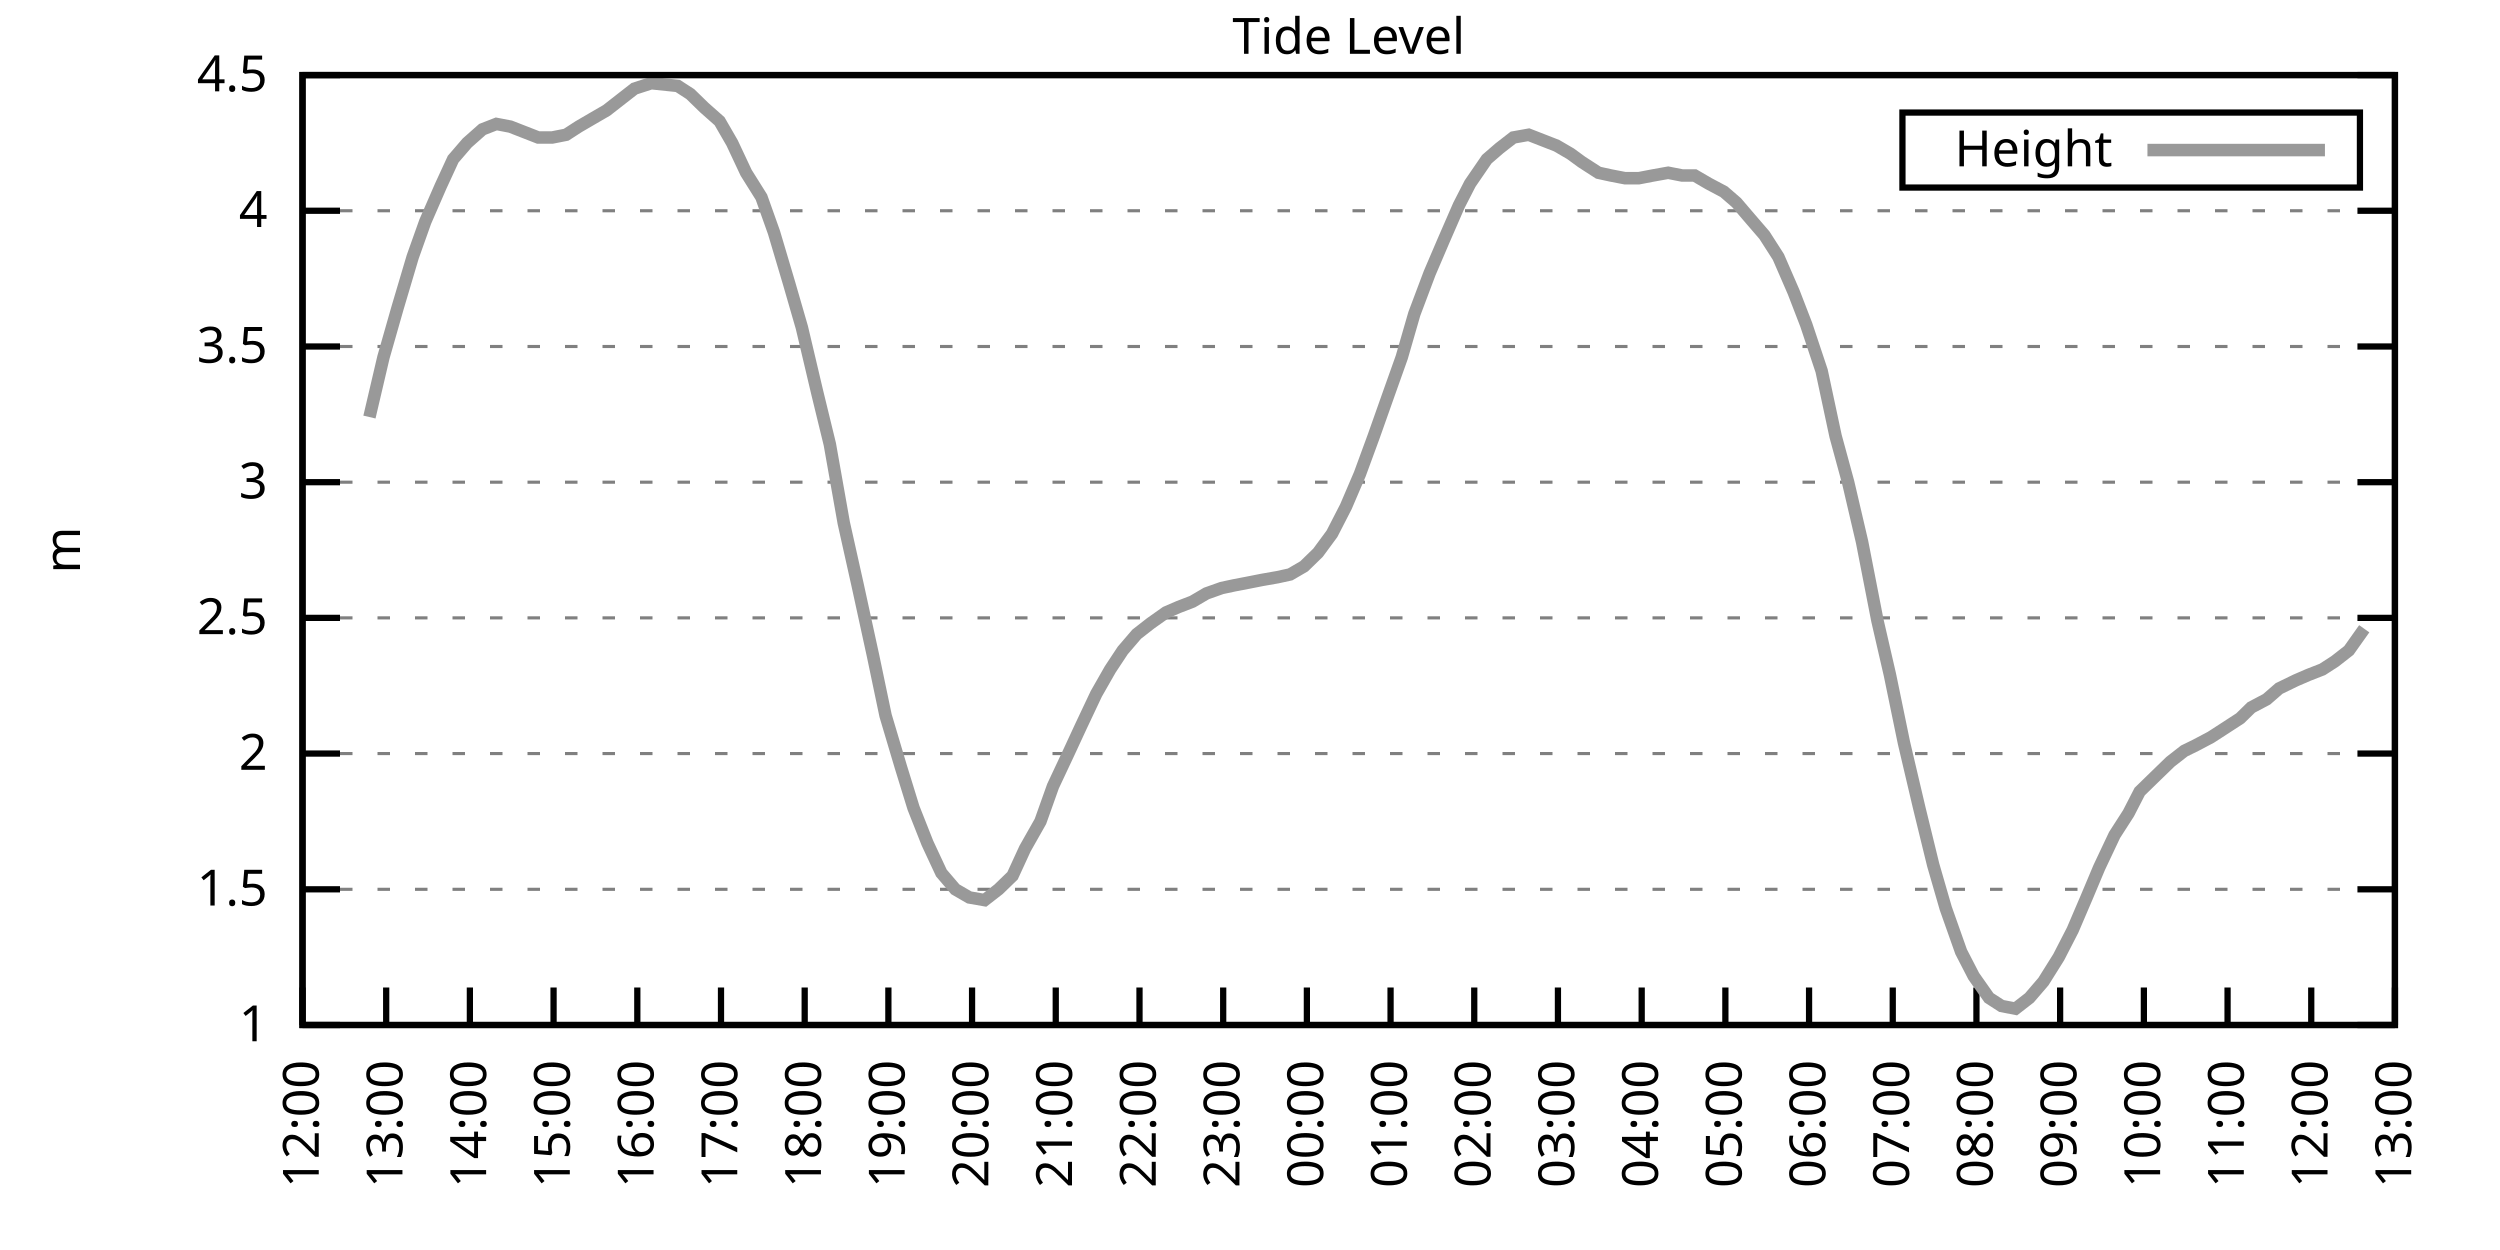
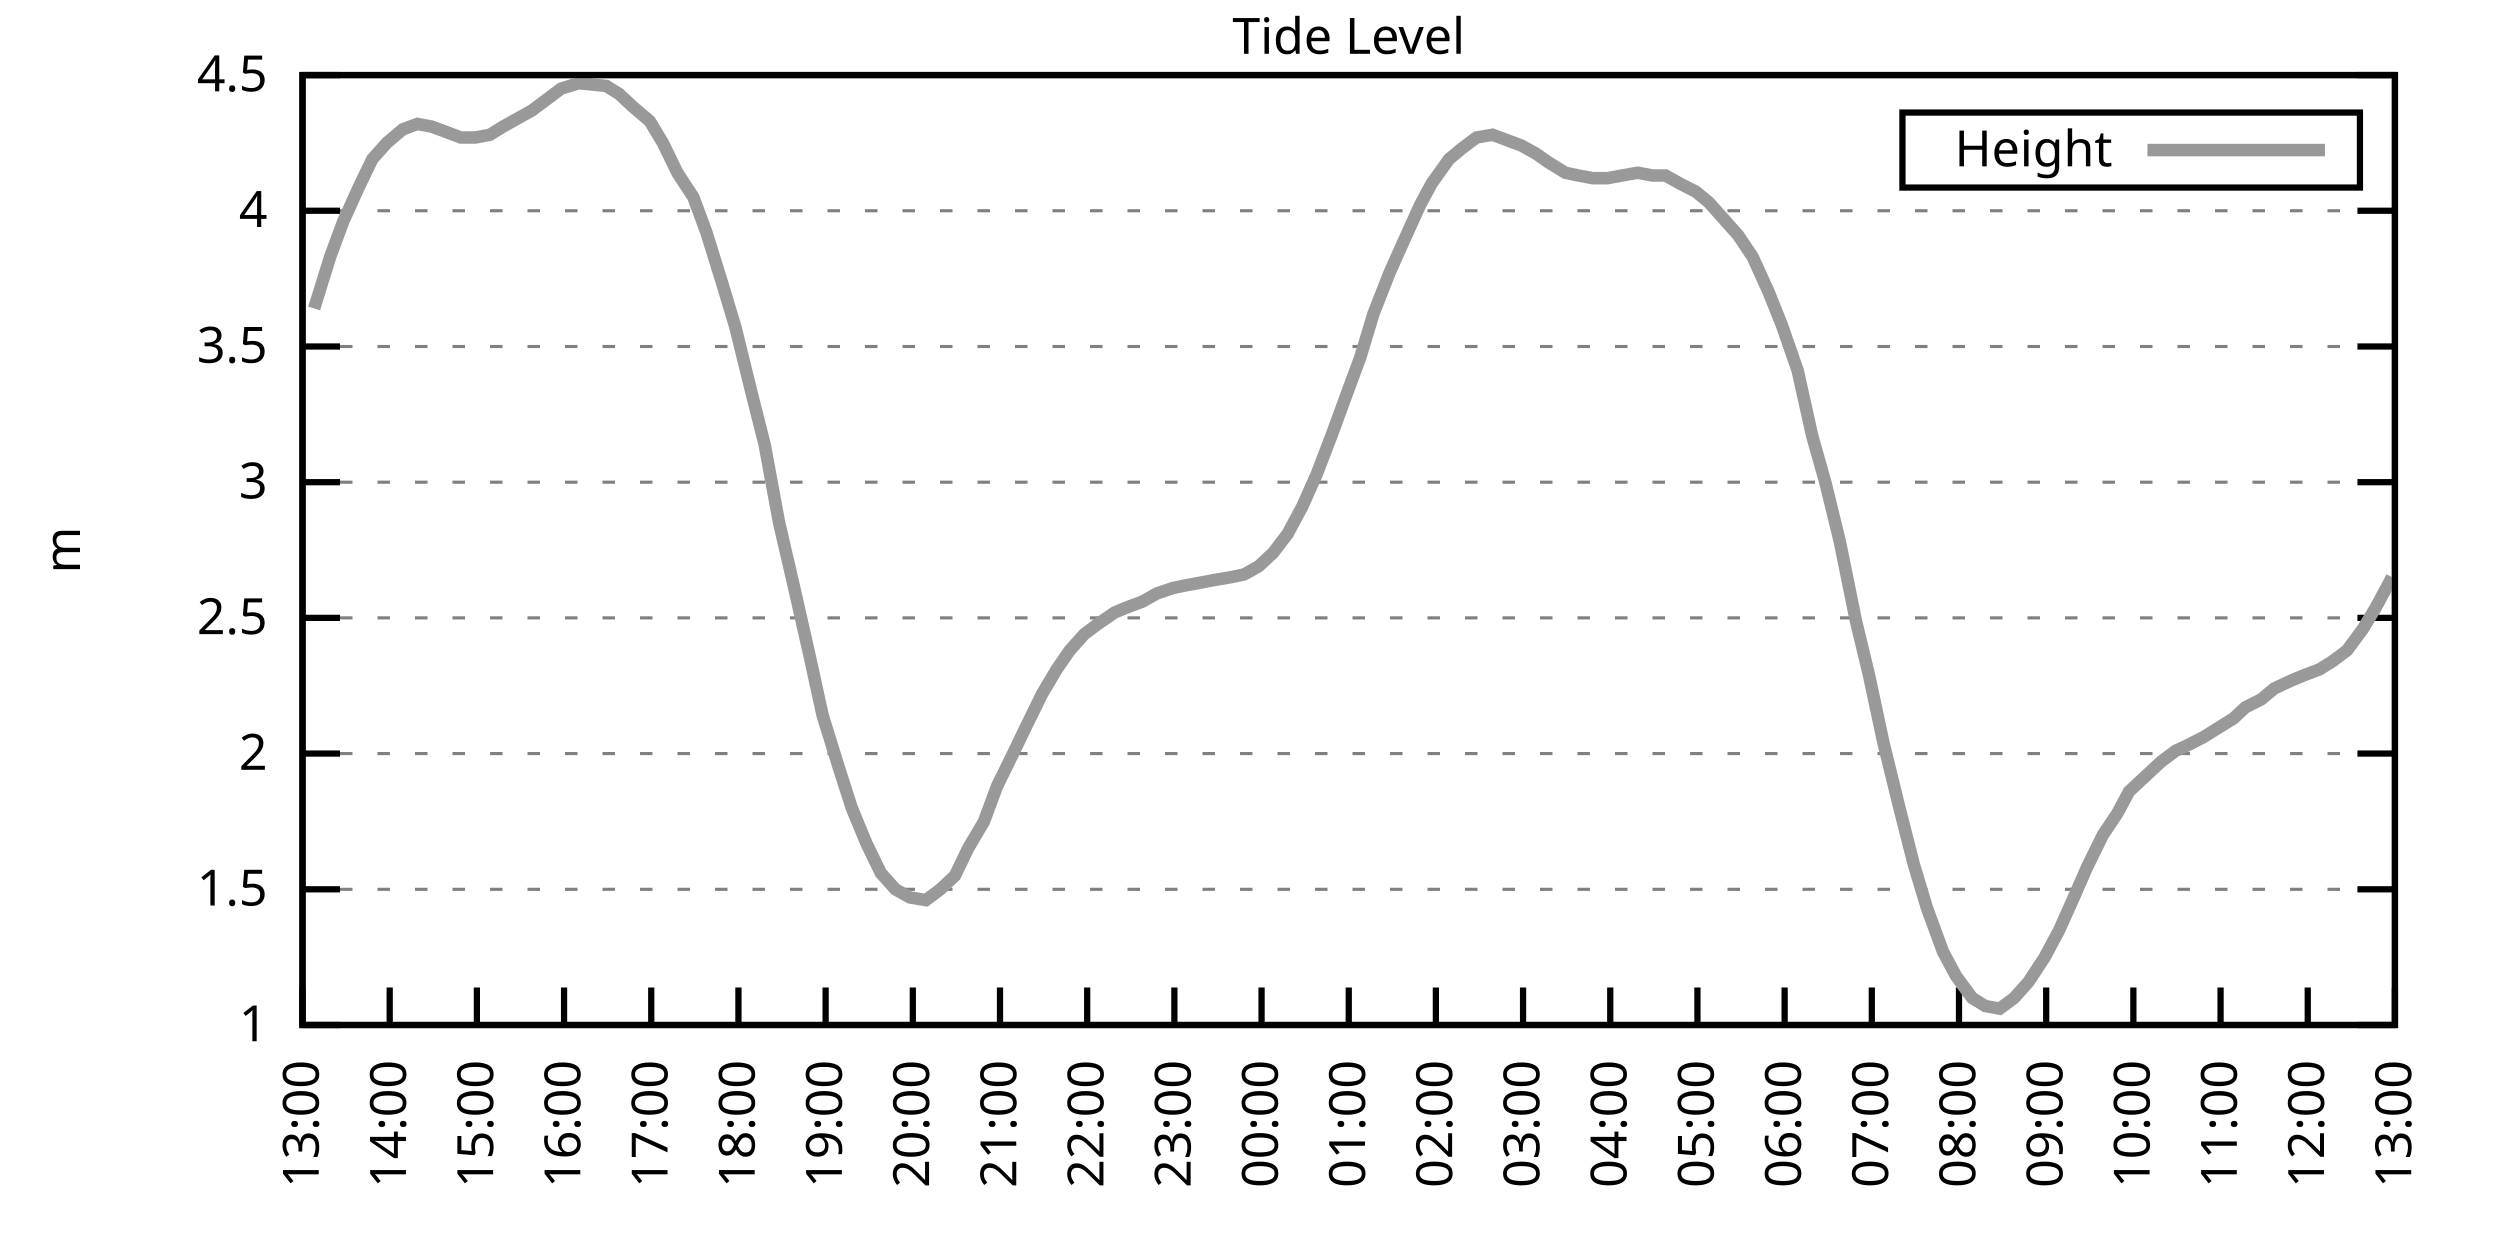
<svg xmlns="http://www.w3.org/2000/svg" xmlns:xlink="http://www.w3.org/1999/xlink" width="400" height="200" viewBox="0 0 400 200">
  <g id="gnuplot_canvas">
    <rect x="0" y="0" width="400" height="200" fill="none" />
    <defs>
      <circle id="gpDot" r="0.5" stroke-width="0.5" stroke="currentColor" />
      <path id="gpPt0" stroke-width="0.333" stroke="currentColor" d="M-1,0 h2 M0,-1 v2" />
      <path id="gpPt1" stroke-width="0.333" stroke="currentColor" d="M-1,-1 L1,1 M1,-1 L-1,1" />
      <path id="gpPt2" stroke-width="0.333" stroke="currentColor" d="M-1,0 L1,0 M0,-1 L0,1 M-1,-1 L1,1 M-1,1 L1,-1" />
      <rect id="gpPt3" stroke-width="0.333" stroke="currentColor" x="-1" y="-1" width="2" height="2" />
      <rect id="gpPt4" stroke-width="0.333" stroke="currentColor" fill="currentColor" x="-1" y="-1" width="2" height="2" />
      <circle id="gpPt5" stroke-width="0.333" stroke="currentColor" cx="0" cy="0" r="1" />
      <use xlink:href="#gpPt5" id="gpPt6" fill="currentColor" stroke="none" />
      <path id="gpPt7" stroke-width="0.333" stroke="currentColor" d="M0,-1.33 L-1.33,0.67 L1.33,0.67 z" />
      <use xlink:href="#gpPt7" id="gpPt8" fill="currentColor" stroke="none" />
      <use xlink:href="#gpPt7" id="gpPt9" stroke="currentColor" transform="rotate(180)" />
      <use xlink:href="#gpPt9" id="gpPt10" fill="currentColor" stroke="none" />
      <use xlink:href="#gpPt3" id="gpPt11" stroke="currentColor" transform="rotate(45)" />
      <use xlink:href="#gpPt11" id="gpPt12" fill="currentColor" stroke="none" />
      <path id="gpPt13" stroke-width="0.333" stroke="currentColor" d="M0,1.330 L1.265,0.411 L0.782,-1.067 L-0.782,-1.076 L-1.265,0.411 z" />
      <use xlink:href="#gpPt13" id="gpPt14" fill="currentColor" stroke="none" />
      <filter id="textbox" filterUnits="objectBoundingBox" x="0" y="0" height="1" width="1">
        <feFlood flood-color="white" flood-opacity="1" result="bgnd" />
        <feComposite in="SourceGraphic" in2="bgnd" operator="atop" />
      </filter>
      <filter id="greybox" filterUnits="objectBoundingBox" x="0" y="0" height="1" width="1">
        <feFlood flood-color="lightgrey" flood-opacity="1" result="grey" />
        <feComposite in="SourceGraphic" in2="grey" operator="atop" />
      </filter>
    </defs>
    <g fill="none" color="white" stroke="currentColor" stroke-width="1.00" stroke-linecap="butt" stroke-linejoin="miter">
</g>
    <g fill="none" color="black" stroke="currentColor" stroke-width="1.00" stroke-linecap="butt" stroke-linejoin="miter">
      <g stroke="none" shape-rendering="crispEdges">
        <polygon fill="rgb(255, 255, 255)" points="48.40,164.00 383.18,164.00 383.18,12.02 48.40,12.02 " />
      </g>
    </g>
    <g fill="none" color="black" stroke="currentColor" stroke-width="1.00" stroke-linecap="butt" stroke-linejoin="miter">
</g>
    <g fill="none" color="black" stroke="black" stroke-width="0.50" stroke-linecap="butt" stroke-linejoin="miter">
</g>
    <g fill="none" color="gray" stroke="currentColor" stroke-width="0.50" stroke-linecap="butt" stroke-linejoin="miter">
      <path stroke="gray" stroke-dasharray="2,4" class="gridline" d="M48.40,164.00 L383.19,164.00  " />
    </g>
    <g fill="none" color="gray" stroke="gray" stroke-width="1.00" stroke-linecap="butt" stroke-linejoin="miter">
</g>
    <g fill="none" color="black" stroke="currentColor" stroke-width="1.00" stroke-linecap="butt" stroke-linejoin="miter">
      <path stroke="black" d="M48.40,164.00 L54.40,164.00 M383.19,164.00 L377.19,164.00  " />
      <g transform="translate(42.80,166.60)" stroke="none" fill="black" font-family="Sans" font-size="8.00" text-anchor="end">
        <text>
          <tspan font-family="Sans"> 1</tspan>
        </text>
      </g>
    </g>
    <g fill="none" color="black" stroke="currentColor" stroke-width="1.00" stroke-linecap="butt" stroke-linejoin="miter">
</g>
    <g fill="none" color="black" stroke="black" stroke-width="0.50" stroke-linecap="butt" stroke-linejoin="miter">
</g>
    <g fill="none" color="gray" stroke="currentColor" stroke-width="0.50" stroke-linecap="butt" stroke-linejoin="miter">
      <path stroke="gray" stroke-dasharray="2,4" class="gridline" d="M48.40,142.29 L383.19,142.29  " />
    </g>
    <g fill="none" color="gray" stroke="gray" stroke-width="1.00" stroke-linecap="butt" stroke-linejoin="miter">
</g>
    <g fill="none" color="black" stroke="currentColor" stroke-width="1.00" stroke-linecap="butt" stroke-linejoin="miter">
      <path stroke="black" d="M48.40,142.29 L54.40,142.29 M383.19,142.29 L377.19,142.29  " />
      <g transform="translate(42.80,144.89)" stroke="none" fill="black" font-family="Sans" font-size="8.00" text-anchor="end">
        <text>
          <tspan font-family="Sans"> 1.5</tspan>
        </text>
      </g>
    </g>
    <g fill="none" color="black" stroke="currentColor" stroke-width="1.00" stroke-linecap="butt" stroke-linejoin="miter">
</g>
    <g fill="none" color="black" stroke="black" stroke-width="0.50" stroke-linecap="butt" stroke-linejoin="miter">
</g>
    <g fill="none" color="gray" stroke="currentColor" stroke-width="0.50" stroke-linecap="butt" stroke-linejoin="miter">
      <path stroke="gray" stroke-dasharray="2,4" class="gridline" d="M48.40,120.57 L383.19,120.57  " />
    </g>
    <g fill="none" color="gray" stroke="gray" stroke-width="1.00" stroke-linecap="butt" stroke-linejoin="miter">
</g>
    <g fill="none" color="black" stroke="currentColor" stroke-width="1.00" stroke-linecap="butt" stroke-linejoin="miter">
      <path stroke="black" d="M48.40,120.57 L54.40,120.57 M383.19,120.57 L377.19,120.57  " />
      <g transform="translate(42.80,123.17)" stroke="none" fill="black" font-family="Sans" font-size="8.00" text-anchor="end">
        <text>
          <tspan font-family="Sans"> 2</tspan>
        </text>
      </g>
    </g>
    <g fill="none" color="black" stroke="currentColor" stroke-width="1.00" stroke-linecap="butt" stroke-linejoin="miter">
</g>
    <g fill="none" color="black" stroke="black" stroke-width="0.50" stroke-linecap="butt" stroke-linejoin="miter">
</g>
    <g fill="none" color="gray" stroke="currentColor" stroke-width="0.50" stroke-linecap="butt" stroke-linejoin="miter">
      <path stroke="gray" stroke-dasharray="2,4" class="gridline" d="M48.40,98.86 L383.19,98.86  " />
    </g>
    <g fill="none" color="gray" stroke="gray" stroke-width="1.00" stroke-linecap="butt" stroke-linejoin="miter">
</g>
    <g fill="none" color="black" stroke="currentColor" stroke-width="1.00" stroke-linecap="butt" stroke-linejoin="miter">
      <path stroke="black" d="M48.40,98.86 L54.40,98.86 M383.19,98.86 L377.19,98.86  " />
      <g transform="translate(42.80,101.46)" stroke="none" fill="black" font-family="Sans" font-size="8.00" text-anchor="end">
        <text>
          <tspan font-family="Sans"> 2.5</tspan>
        </text>
      </g>
    </g>
    <g fill="none" color="black" stroke="currentColor" stroke-width="1.00" stroke-linecap="butt" stroke-linejoin="miter">
</g>
    <g fill="none" color="black" stroke="black" stroke-width="0.50" stroke-linecap="butt" stroke-linejoin="miter">
</g>
    <g fill="none" color="gray" stroke="currentColor" stroke-width="0.50" stroke-linecap="butt" stroke-linejoin="miter">
      <path stroke="gray" stroke-dasharray="2,4" class="gridline" d="M48.40,77.15 L383.19,77.15  " />
    </g>
    <g fill="none" color="gray" stroke="gray" stroke-width="1.00" stroke-linecap="butt" stroke-linejoin="miter">
</g>
    <g fill="none" color="black" stroke="currentColor" stroke-width="1.00" stroke-linecap="butt" stroke-linejoin="miter">
      <path stroke="black" d="M48.40,77.15 L54.40,77.15 M383.19,77.15 L377.19,77.15  " />
      <g transform="translate(42.80,79.75)" stroke="none" fill="black" font-family="Sans" font-size="8.00" text-anchor="end">
        <text>
          <tspan font-family="Sans"> 3</tspan>
        </text>
      </g>
    </g>
    <g fill="none" color="black" stroke="currentColor" stroke-width="1.00" stroke-linecap="butt" stroke-linejoin="miter">
</g>
    <g fill="none" color="black" stroke="black" stroke-width="0.50" stroke-linecap="butt" stroke-linejoin="miter">
</g>
    <g fill="none" color="gray" stroke="currentColor" stroke-width="0.50" stroke-linecap="butt" stroke-linejoin="miter">
      <path stroke="gray" stroke-dasharray="2,4" class="gridline" d="M48.40,55.44 L383.19,55.44  " />
    </g>
    <g fill="none" color="gray" stroke="gray" stroke-width="1.00" stroke-linecap="butt" stroke-linejoin="miter">
</g>
    <g fill="none" color="black" stroke="currentColor" stroke-width="1.00" stroke-linecap="butt" stroke-linejoin="miter">
      <path stroke="black" d="M48.40,55.44 L54.40,55.44 M383.19,55.44 L377.19,55.44  " />
      <g transform="translate(42.80,58.04)" stroke="none" fill="black" font-family="Sans" font-size="8.00" text-anchor="end">
        <text>
          <tspan font-family="Sans"> 3.5</tspan>
        </text>
      </g>
    </g>
    <g fill="none" color="black" stroke="currentColor" stroke-width="1.00" stroke-linecap="butt" stroke-linejoin="miter">
</g>
    <g fill="none" color="black" stroke="black" stroke-width="0.50" stroke-linecap="butt" stroke-linejoin="miter">
</g>
    <g fill="none" color="gray" stroke="currentColor" stroke-width="0.50" stroke-linecap="butt" stroke-linejoin="miter">
      <path stroke="gray" stroke-dasharray="2,4" class="gridline" d="M48.40,33.72 L383.19,33.72  " />
    </g>
    <g fill="none" color="gray" stroke="gray" stroke-width="1.00" stroke-linecap="butt" stroke-linejoin="miter">
</g>
    <g fill="none" color="black" stroke="currentColor" stroke-width="1.00" stroke-linecap="butt" stroke-linejoin="miter">
      <path stroke="black" d="M48.40,33.72 L54.40,33.72 M383.19,33.72 L377.19,33.72  " />
      <g transform="translate(42.80,36.32)" stroke="none" fill="black" font-family="Sans" font-size="8.00" text-anchor="end">
        <text>
          <tspan font-family="Sans"> 4</tspan>
        </text>
      </g>
    </g>
    <g fill="none" color="black" stroke="currentColor" stroke-width="1.00" stroke-linecap="butt" stroke-linejoin="miter">
</g>
    <g fill="none" color="black" stroke="black" stroke-width="0.50" stroke-linecap="butt" stroke-linejoin="miter">
</g>
    <g fill="none" color="gray" stroke="currentColor" stroke-width="0.50" stroke-linecap="butt" stroke-linejoin="miter">
      <path stroke="gray" stroke-dasharray="2,4" class="gridline" d="M48.40,12.01 L383.19,12.01  " />
    </g>
    <g fill="none" color="gray" stroke="gray" stroke-width="1.00" stroke-linecap="butt" stroke-linejoin="miter">
</g>
    <g fill="none" color="black" stroke="currentColor" stroke-width="1.00" stroke-linecap="butt" stroke-linejoin="miter">
      <path stroke="black" d="M48.40,12.01 L54.40,12.01 M383.19,12.01 L377.19,12.01  " />
      <g transform="translate(42.80,14.61)" stroke="none" fill="black" font-family="Sans" font-size="8.00" text-anchor="end">
        <text>
          <tspan font-family="Sans"> 4.5</tspan>
        </text>
      </g>
    </g>
    <g fill="none" color="black" stroke="currentColor" stroke-width="1.00" stroke-linecap="butt" stroke-linejoin="miter">
      <path stroke="black" d="M48.40,164.00 L48.40,158.00  " />
      <g transform="translate(51.00,169.60) rotate(270.00)" stroke="none" fill="black" font-family="Sans" font-size="8.00" text-anchor="end">
        <text>
-           <tspan font-family="Sans">12:00</tspan>
-         </text>
-       </g>
-     </g>
-     <g fill="none" color="black" stroke="currentColor" stroke-width="1.00" stroke-linecap="butt" stroke-linejoin="miter">
-       <path stroke="black" d="M61.79,164.00 L61.79,158.00  " />
-       <g transform="translate(64.39,169.60) rotate(270.00)" stroke="none" fill="black" font-family="Sans" font-size="8.00" text-anchor="end">
-         <text>
          <tspan font-family="Sans">13:00</tspan>
        </text>
      </g>
    </g>
    <g fill="none" color="black" stroke="currentColor" stroke-width="1.00" stroke-linecap="butt" stroke-linejoin="miter">
-       <path stroke="black" d="M75.18,164.00 L75.18,158.00  " />
-       <g transform="translate(77.78,169.60) rotate(270.00)" stroke="none" fill="black" font-family="Sans" font-size="8.00" text-anchor="end">
+       <path stroke="black" d="M62.35,164.00 L62.35,158.00  " />
+       <g transform="translate(64.95,169.60) rotate(270.00)" stroke="none" fill="black" font-family="Sans" font-size="8.00" text-anchor="end">
        <text>
          <tspan font-family="Sans">14:00</tspan>
        </text>
      </g>
    </g>
    <g fill="none" color="black" stroke="currentColor" stroke-width="1.00" stroke-linecap="butt" stroke-linejoin="miter">
-       <path stroke="black" d="M88.57,164.00 L88.57,158.00  " />
-       <g transform="translate(91.17,169.60) rotate(270.00)" stroke="none" fill="black" font-family="Sans" font-size="8.00" text-anchor="end">
+       <path stroke="black" d="M76.30,164.00 L76.30,158.00  " />
+       <g transform="translate(78.90,169.60) rotate(270.00)" stroke="none" fill="black" font-family="Sans" font-size="8.00" text-anchor="end">
        <text>
          <tspan font-family="Sans">15:00</tspan>
        </text>
      </g>
    </g>
    <g fill="none" color="black" stroke="currentColor" stroke-width="1.00" stroke-linecap="butt" stroke-linejoin="miter">
-       <path stroke="black" d="M101.97,164.00 L101.97,158.00  " />
-       <g transform="translate(104.57,169.60) rotate(270.00)" stroke="none" fill="black" font-family="Sans" font-size="8.00" text-anchor="end">
+       <path stroke="black" d="M90.25,164.00 L90.25,158.00  " />
+       <g transform="translate(92.85,169.60) rotate(270.00)" stroke="none" fill="black" font-family="Sans" font-size="8.00" text-anchor="end">
        <text>
          <tspan font-family="Sans">16:00</tspan>
        </text>
      </g>
    </g>
    <g fill="none" color="black" stroke="currentColor" stroke-width="1.00" stroke-linecap="butt" stroke-linejoin="miter">
-       <path stroke="black" d="M115.36,164.00 L115.36,158.00  " />
-       <g transform="translate(117.96,169.60) rotate(270.00)" stroke="none" fill="black" font-family="Sans" font-size="8.00" text-anchor="end">
+       <path stroke="black" d="M104.20,164.00 L104.20,158.00  " />
+       <g transform="translate(106.80,169.60) rotate(270.00)" stroke="none" fill="black" font-family="Sans" font-size="8.00" text-anchor="end">
        <text>
          <tspan font-family="Sans">17:00</tspan>
        </text>
      </g>
    </g>
    <g fill="none" color="black" stroke="currentColor" stroke-width="1.00" stroke-linecap="butt" stroke-linejoin="miter">
-       <path stroke="black" d="M128.75,164.00 L128.75,158.00  " />
-       <g transform="translate(131.35,169.60) rotate(270.00)" stroke="none" fill="black" font-family="Sans" font-size="8.00" text-anchor="end">
+       <path stroke="black" d="M118.15,164.00 L118.15,158.00  " />
+       <g transform="translate(120.75,169.60) rotate(270.00)" stroke="none" fill="black" font-family="Sans" font-size="8.00" text-anchor="end">
        <text>
          <tspan font-family="Sans">18:00</tspan>
        </text>
      </g>
    </g>
    <g fill="none" color="black" stroke="currentColor" stroke-width="1.00" stroke-linecap="butt" stroke-linejoin="miter">
-       <path stroke="black" d="M142.14,164.00 L142.14,158.00  " />
-       <g transform="translate(144.74,169.60) rotate(270.00)" stroke="none" fill="black" font-family="Sans" font-size="8.00" text-anchor="end">
+       <path stroke="black" d="M132.10,164.00 L132.10,158.00  " />
+       <g transform="translate(134.70,169.60) rotate(270.00)" stroke="none" fill="black" font-family="Sans" font-size="8.00" text-anchor="end">
        <text>
          <tspan font-family="Sans">19:00</tspan>
        </text>
      </g>
    </g>
    <g fill="none" color="black" stroke="currentColor" stroke-width="1.00" stroke-linecap="butt" stroke-linejoin="miter">
-       <path stroke="black" d="M155.53,164.00 L155.53,158.00  " />
-       <g transform="translate(158.13,169.60) rotate(270.00)" stroke="none" fill="black" font-family="Sans" font-size="8.00" text-anchor="end">
+       <path stroke="black" d="M146.05,164.00 L146.05,158.00  " />
+       <g transform="translate(148.65,169.60) rotate(270.00)" stroke="none" fill="black" font-family="Sans" font-size="8.00" text-anchor="end">
        <text>
          <tspan font-family="Sans">20:00</tspan>
        </text>
      </g>
    </g>
    <g fill="none" color="black" stroke="currentColor" stroke-width="1.00" stroke-linecap="butt" stroke-linejoin="miter">
-       <path stroke="black" d="M168.92,164.00 L168.92,158.00  " />
-       <g transform="translate(171.52,169.60) rotate(270.00)" stroke="none" fill="black" font-family="Sans" font-size="8.00" text-anchor="end">
+       <path stroke="black" d="M160.00,164.00 L160.00,158.00  " />
+       <g transform="translate(162.60,169.60) rotate(270.00)" stroke="none" fill="black" font-family="Sans" font-size="8.00" text-anchor="end">
        <text>
          <tspan font-family="Sans">21:00</tspan>
        </text>
      </g>
    </g>
    <g fill="none" color="black" stroke="currentColor" stroke-width="1.00" stroke-linecap="butt" stroke-linejoin="miter">
-       <path stroke="black" d="M182.32,164.00 L182.32,158.00  " />
-       <g transform="translate(184.92,169.60) rotate(270.00)" stroke="none" fill="black" font-family="Sans" font-size="8.00" text-anchor="end">
+       <path stroke="black" d="M173.95,164.00 L173.95,158.00  " />
+       <g transform="translate(176.55,169.60) rotate(270.00)" stroke="none" fill="black" font-family="Sans" font-size="8.00" text-anchor="end">
        <text>
          <tspan font-family="Sans">22:00</tspan>
        </text>
      </g>
    </g>
    <g fill="none" color="black" stroke="currentColor" stroke-width="1.00" stroke-linecap="butt" stroke-linejoin="miter">
-       <path stroke="black" d="M195.71,164.00 L195.71,158.00  " />
-       <g transform="translate(198.31,169.60) rotate(270.00)" stroke="none" fill="black" font-family="Sans" font-size="8.00" text-anchor="end">
+       <path stroke="black" d="M187.90,164.00 L187.90,158.00  " />
+       <g transform="translate(190.50,169.60) rotate(270.00)" stroke="none" fill="black" font-family="Sans" font-size="8.00" text-anchor="end">
        <text>
          <tspan font-family="Sans">23:00</tspan>
        </text>
      </g>
    </g>
    <g fill="none" color="black" stroke="currentColor" stroke-width="1.00" stroke-linecap="butt" stroke-linejoin="miter">
-       <path stroke="black" d="M209.10,164.00 L209.10,158.00  " />
-       <g transform="translate(211.70,169.60) rotate(270.00)" stroke="none" fill="black" font-family="Sans" font-size="8.00" text-anchor="end">
+       <path stroke="black" d="M201.85,164.00 L201.85,158.00  " />
+       <g transform="translate(204.45,169.60) rotate(270.00)" stroke="none" fill="black" font-family="Sans" font-size="8.00" text-anchor="end">
        <text>
          <tspan font-family="Sans">00:00</tspan>
        </text>
      </g>
    </g>
    <g fill="none" color="black" stroke="currentColor" stroke-width="1.00" stroke-linecap="butt" stroke-linejoin="miter">
-       <path stroke="black" d="M222.49,164.00 L222.49,158.00  " />
-       <g transform="translate(225.09,169.60) rotate(270.00)" stroke="none" fill="black" font-family="Sans" font-size="8.00" text-anchor="end">
+       <path stroke="black" d="M215.80,164.00 L215.80,158.00  " />
+       <g transform="translate(218.40,169.60) rotate(270.00)" stroke="none" fill="black" font-family="Sans" font-size="8.00" text-anchor="end">
        <text>
          <tspan font-family="Sans">01:00</tspan>
        </text>
      </g>
    </g>
    <g fill="none" color="black" stroke="currentColor" stroke-width="1.00" stroke-linecap="butt" stroke-linejoin="miter">
-       <path stroke="black" d="M235.88,164.00 L235.88,158.00  " />
-       <g transform="translate(238.48,169.60) rotate(270.00)" stroke="none" fill="black" font-family="Sans" font-size="8.00" text-anchor="end">
+       <path stroke="black" d="M229.74,164.00 L229.74,158.00  " />
+       <g transform="translate(232.34,169.60) rotate(270.00)" stroke="none" fill="black" font-family="Sans" font-size="8.00" text-anchor="end">
        <text>
          <tspan font-family="Sans">02:00</tspan>
        </text>
      </g>
    </g>
    <g fill="none" color="black" stroke="currentColor" stroke-width="1.00" stroke-linecap="butt" stroke-linejoin="miter">
-       <path stroke="black" d="M249.27,164.00 L249.27,158.00  " />
-       <g transform="translate(251.87,169.60) rotate(270.00)" stroke="none" fill="black" font-family="Sans" font-size="8.00" text-anchor="end">
+       <path stroke="black" d="M243.69,164.00 L243.69,158.00  " />
+       <g transform="translate(246.29,169.60) rotate(270.00)" stroke="none" fill="black" font-family="Sans" font-size="8.00" text-anchor="end">
        <text>
          <tspan font-family="Sans">03:00</tspan>
        </text>
      </g>
    </g>
    <g fill="none" color="black" stroke="currentColor" stroke-width="1.00" stroke-linecap="butt" stroke-linejoin="miter">
-       <path stroke="black" d="M262.67,164.00 L262.67,158.00  " />
-       <g transform="translate(265.27,169.60) rotate(270.00)" stroke="none" fill="black" font-family="Sans" font-size="8.00" text-anchor="end">
+       <path stroke="black" d="M257.64,164.00 L257.64,158.00  " />
+       <g transform="translate(260.24,169.60) rotate(270.00)" stroke="none" fill="black" font-family="Sans" font-size="8.00" text-anchor="end">
        <text>
          <tspan font-family="Sans">04:00</tspan>
        </text>
      </g>
    </g>
    <g fill="none" color="black" stroke="currentColor" stroke-width="1.00" stroke-linecap="butt" stroke-linejoin="miter">
-       <path stroke="black" d="M276.06,164.00 L276.06,158.00  " />
-       <g transform="translate(278.66,169.60) rotate(270.00)" stroke="none" fill="black" font-family="Sans" font-size="8.00" text-anchor="end">
+       <path stroke="black" d="M271.59,164.00 L271.59,158.00  " />
+       <g transform="translate(274.19,169.60) rotate(270.00)" stroke="none" fill="black" font-family="Sans" font-size="8.00" text-anchor="end">
        <text>
          <tspan font-family="Sans">05:00</tspan>
        </text>
      </g>
    </g>
    <g fill="none" color="black" stroke="currentColor" stroke-width="1.00" stroke-linecap="butt" stroke-linejoin="miter">
-       <path stroke="black" d="M289.45,164.00 L289.45,158.00  " />
-       <g transform="translate(292.05,169.60) rotate(270.00)" stroke="none" fill="black" font-family="Sans" font-size="8.00" text-anchor="end">
+       <path stroke="black" d="M285.54,164.00 L285.54,158.00  " />
+       <g transform="translate(288.14,169.60) rotate(270.00)" stroke="none" fill="black" font-family="Sans" font-size="8.00" text-anchor="end">
        <text>
          <tspan font-family="Sans">06:00</tspan>
        </text>
      </g>
    </g>
    <g fill="none" color="black" stroke="currentColor" stroke-width="1.00" stroke-linecap="butt" stroke-linejoin="miter">
-       <path stroke="black" d="M302.84,164.00 L302.84,158.00  " />
-       <g transform="translate(305.44,169.60) rotate(270.00)" stroke="none" fill="black" font-family="Sans" font-size="8.00" text-anchor="end">
+       <path stroke="black" d="M299.49,164.00 L299.49,158.00  " />
+       <g transform="translate(302.09,169.60) rotate(270.00)" stroke="none" fill="black" font-family="Sans" font-size="8.00" text-anchor="end">
        <text>
          <tspan font-family="Sans">07:00</tspan>
        </text>
      </g>
    </g>
    <g fill="none" color="black" stroke="currentColor" stroke-width="1.00" stroke-linecap="butt" stroke-linejoin="miter">
-       <path stroke="black" d="M316.23,164.00 L316.23,158.00  " />
-       <g transform="translate(318.83,169.60) rotate(270.00)" stroke="none" fill="black" font-family="Sans" font-size="8.00" text-anchor="end">
+       <path stroke="black" d="M313.44,164.00 L313.44,158.00  " />
+       <g transform="translate(316.04,169.60) rotate(270.00)" stroke="none" fill="black" font-family="Sans" font-size="8.00" text-anchor="end">
        <text>
          <tspan font-family="Sans">08:00</tspan>
        </text>
      </g>
    </g>
    <g fill="none" color="black" stroke="currentColor" stroke-width="1.00" stroke-linecap="butt" stroke-linejoin="miter">
-       <path stroke="black" d="M329.62,164.00 L329.62,158.00  " />
-       <g transform="translate(332.22,169.60) rotate(270.00)" stroke="none" fill="black" font-family="Sans" font-size="8.00" text-anchor="end">
+       <path stroke="black" d="M327.39,164.00 L327.39,158.00  " />
+       <g transform="translate(329.99,169.60) rotate(270.00)" stroke="none" fill="black" font-family="Sans" font-size="8.00" text-anchor="end">
        <text>
          <tspan font-family="Sans">09:00</tspan>
        </text>
      </g>
    </g>
    <g fill="none" color="black" stroke="currentColor" stroke-width="1.00" stroke-linecap="butt" stroke-linejoin="miter">
-       <path stroke="black" d="M343.02,164.00 L343.02,158.00  " />
-       <g transform="translate(345.62,169.60) rotate(270.00)" stroke="none" fill="black" font-family="Sans" font-size="8.00" text-anchor="end">
+       <path stroke="black" d="M341.34,164.00 L341.34,158.00  " />
+       <g transform="translate(343.94,169.60) rotate(270.00)" stroke="none" fill="black" font-family="Sans" font-size="8.00" text-anchor="end">
        <text>
          <tspan font-family="Sans">10:00</tspan>
        </text>
      </g>
    </g>
    <g fill="none" color="black" stroke="currentColor" stroke-width="1.00" stroke-linecap="butt" stroke-linejoin="miter">
-       <path stroke="black" d="M356.41,164.00 L356.41,158.00  " />
-       <g transform="translate(359.01,169.60) rotate(270.00)" stroke="none" fill="black" font-family="Sans" font-size="8.00" text-anchor="end">
+       <path stroke="black" d="M355.29,164.00 L355.29,158.00  " />
+       <g transform="translate(357.89,169.60) rotate(270.00)" stroke="none" fill="black" font-family="Sans" font-size="8.00" text-anchor="end">
        <text>
          <tspan font-family="Sans">11:00</tspan>
        </text>
      </g>
    </g>
    <g fill="none" color="black" stroke="currentColor" stroke-width="1.00" stroke-linecap="butt" stroke-linejoin="miter">
-       <path stroke="black" d="M369.80,164.00 L369.80,158.00  " />
-       <g transform="translate(372.40,169.60) rotate(270.00)" stroke="none" fill="black" font-family="Sans" font-size="8.00" text-anchor="end">
+       <path stroke="black" d="M369.24,164.00 L369.24,158.00  " />
+       <g transform="translate(371.84,169.60) rotate(270.00)" stroke="none" fill="black" font-family="Sans" font-size="8.00" text-anchor="end">
        <text>
          <tspan font-family="Sans">12:00</tspan>
        </text>
      </g>
    </g>
    <g fill="none" color="black" stroke="currentColor" stroke-width="1.00" stroke-linecap="butt" stroke-linejoin="miter">
      <path stroke="black" d="M383.19,164.00 L383.19,158.00  " />
      <g transform="translate(385.79,169.60) rotate(270.00)" stroke="none" fill="black" font-family="Sans" font-size="8.00" text-anchor="end">
        <text>
          <tspan font-family="Sans">13:00</tspan>
        </text>
      </g>
    </g>
    <g fill="none" color="black" stroke="currentColor" stroke-width="1.00" stroke-linecap="butt" stroke-linejoin="miter">
</g>
    <g fill="none" color="black" stroke="currentColor" stroke-width="1.00" stroke-linecap="butt" stroke-linejoin="miter">
      <path stroke="black" d="M48.40,12.01 L48.40,164.00 L383.19,164.00 L383.19,12.01 L48.40,12.01 Z  " />
    </g>
    <g fill="none" color="black" stroke="currentColor" stroke-width="1.00" stroke-linecap="butt" stroke-linejoin="miter">
</g>
    <g fill="none" color="black" stroke="currentColor" stroke-width="1.00" stroke-linecap="butt" stroke-linejoin="miter">
      <path stroke="black" d="M304.39,30.01 L304.39,18.01 L377.59,18.01 L377.59,30.01 L304.39,30.01 Z  " />
    </g>
    <g id="Tide_level_plot_1">
      <g fill="none" color="white" stroke="black" stroke-width="2.00" stroke-linecap="butt" stroke-linejoin="miter">
</g>
      <g fill="none" color="black" stroke="currentColor" stroke-width="2.00" stroke-linecap="butt" stroke-linejoin="miter">
        <g transform="translate(337.99,26.61)" stroke="none" fill="black" font-family="Sans" font-size="8.00" text-anchor="end">
          <text>
            <tspan font-family="Sans">Height</tspan>
          </text>
        </g>
      </g>
      <g fill="none" color="black" stroke="currentColor" stroke-width="2.00" stroke-linecap="butt" stroke-linejoin="miter">
-         <path stroke="rgb(153, 153, 153)" d="M343.59,24.01 L371.99,24.01 M59.11,66.73 L61.35,57.17 L63.58,49.36 L66.03,41.11 L68.04,35.46 L70.50,29.81   L72.50,25.47 L74.74,22.87 L77.19,20.70 L79.42,19.83 L81.66,20.26 L83.89,21.13 L86.12,22.00 L88.35,22.00   L90.58,21.56 L92.59,20.26 L94.82,18.96 L97.06,17.66 L99.29,15.92 L101.52,14.18 L104.20,13.31 L108.44,13.75   L110.45,15.05 L112.68,17.22 L115.13,19.39 L117.14,22.87 L119.38,27.64 L121.83,31.55 L123.84,37.20 L126.29,45.45   L128.30,52.40 L130.76,62.82 L132.77,71.07 L135.00,83.66 L137.23,93.65 L139.69,104.94 L141.69,114.49 L144.15,122.75   L146.16,129.26 L148.39,134.90 L150.62,139.68 L152.85,142.29 L155.09,143.59 L157.54,144.02 L159.77,142.29 L162.01,140.12   L164.01,135.77 L166.47,131.43 L168.48,125.79 L170.93,120.57 L172.94,116.23 L175.40,111.02 L177.63,107.11 L179.64,104.07   L181.87,101.47 L184.10,99.73 L186.56,97.99 L188.57,97.12 L190.80,96.26 L193.03,94.95 L195.48,94.08 L197.49,93.65   L199.73,93.22 L201.96,92.78 L204.41,92.35 L206.42,91.91 L208.65,90.61 L210.88,88.44 L213.12,85.40 L215.35,81.06   L217.58,75.85 L219.81,69.77 L222.27,62.82 L224.28,57.17 L226.29,50.22 L228.74,43.71 L230.97,38.50 L233.43,32.85   L235.21,29.38 L237.89,25.47 L239.90,23.73 L242.13,22.00 L244.59,21.56 L246.82,22.43 L249.05,23.30 L251.28,24.60   L253.07,25.91 L255.75,27.64 L257.76,28.08 L259.99,28.51 L262.22,28.51 L264.45,28.08 L266.91,27.64 L269.14,28.08   L271.15,28.08 L273.38,29.38 L275.83,30.68 L277.84,32.42 L280.07,35.03 L282.31,37.63 L284.54,41.11 L286.99,46.75   L289.00,51.96 L291.46,59.34 L293.69,69.77 L295.70,77.15 L297.93,86.70 L300.39,99.30 L302.39,107.98 L304.63,118.84   L307.08,129.26 L309.31,138.38 L311.32,145.33 L313.78,152.28 L315.79,156.18 L318.24,159.66 L320.25,160.96 L322.48,161.39   L324.71,159.66 L326.95,157.05 L329.40,153.14 L331.63,148.80 L333.86,143.59 L335.87,138.81 L338.33,133.60 L340.56,130.13   L342.35,126.65 L345.02,124.05 L347.26,121.88 L349.49,120.14 L351.27,119.27 L353.73,117.97 L355.74,116.67 L358.42,114.93   L360.20,113.19 L362.66,111.89 L364.66,110.15 L367.34,108.85 L369.35,107.98 L371.58,107.11 L373.59,105.81 L375.82,104.07   L378.28,100.60  " />
+         <path stroke="rgb(153, 153, 153)" d="M343.59,24.01 L371.99,24.01 M50.26,49.36 L52.82,41.11 L54.91,35.46 L57.47,29.81 L59.56,25.47 L61.88,22.87   L64.44,20.70 L66.77,19.83 L69.09,20.26 L71.42,21.13 L73.74,22.00 L76.07,22.00 L78.39,21.56 L80.48,20.26   L82.81,18.96 L85.13,17.66 L87.46,15.92 L89.78,14.18 L92.57,13.31 L96.99,13.75 L99.08,15.05 L101.41,17.22   L103.97,19.39 L106.06,22.87 L108.38,27.64 L110.94,31.55 L113.03,37.20 L115.59,45.45 L117.68,52.40 L120.24,62.82   L122.33,71.07 L124.66,83.66 L126.98,93.65 L129.54,104.94 L131.63,114.49 L134.19,122.75 L136.28,129.26 L138.61,134.90   L140.93,139.68 L143.26,142.29 L145.58,143.59 L148.14,144.02 L150.46,142.29 L152.79,140.12 L154.88,135.77 L157.44,131.43   L159.53,125.79 L162.09,120.57 L164.18,116.23 L166.74,111.02 L169.06,107.11 L171.16,104.07 L173.48,101.47 L175.81,99.73   L178.36,97.99 L180.46,97.12 L182.78,96.26 L185.11,94.95 L187.66,94.08 L189.76,93.65 L192.08,93.22 L194.41,92.78   L196.96,92.35 L199.06,91.91 L201.38,90.61 L203.71,88.44 L206.03,85.40 L208.36,81.06 L210.68,75.85 L213.01,69.77   L215.56,62.82 L217.65,57.17 L219.75,50.22 L222.30,43.71 L224.63,38.50 L227.19,32.85 L229.05,29.38 L231.84,25.47   L233.93,23.73 L236.25,22.00 L238.81,21.56 L241.14,22.43 L243.46,23.30 L245.79,24.60 L247.65,25.91 L250.44,27.64   L252.53,28.08 L254.85,28.51 L257.18,28.51 L259.50,28.08 L262.06,27.64 L264.39,28.08 L266.48,28.08 L268.80,29.38   L271.36,30.68 L273.45,32.42 L275.78,35.03 L278.10,37.63 L280.43,41.11 L282.99,46.75 L285.08,51.96 L287.64,59.34   L289.96,69.77 L292.05,77.15 L294.38,86.70 L296.94,99.30 L299.03,107.98 L301.35,118.84 L303.91,129.26 L306.23,138.38   L308.33,145.33 L310.88,152.28 L312.98,156.18 L315.53,159.66 L317.63,160.96 L319.95,161.39 L322.28,159.66 L324.60,157.05   L327.16,153.14 L329.48,148.80 L331.81,143.59 L333.90,138.81 L336.46,133.60 L338.78,130.13 L340.64,126.65 L343.43,124.05   L345.76,121.88 L348.08,120.14 L349.94,119.27 L352.50,117.97 L354.59,116.67 L357.38,114.93 L359.24,113.19 L361.80,111.89   L363.89,110.15 L366.68,108.85 L368.78,107.98 L371.10,107.11 L373.19,105.81 L375.52,104.07 L378.08,100.60 L380.17,97.12   L382.73,92.35  " />
      </g>
    </g>
    <g fill="none" color="black" stroke="currentColor" stroke-width="2.00" stroke-linecap="butt" stroke-linejoin="miter">
</g>
    <g fill="none" color="black" stroke="black" stroke-width="1.00" stroke-linecap="butt" stroke-linejoin="miter">
</g>
    <g fill="none" color="black" stroke="currentColor" stroke-width="1.00" stroke-linecap="butt" stroke-linejoin="miter">
      <path stroke="black" d="M48.40,12.01 L48.40,164.00 L383.19,164.00 L383.19,12.01 L48.40,12.01 Z  " />
      <g transform="translate(12.80,88.01) rotate(270.00)" stroke="none" fill="black" font-family="Sans" font-size="8.00" text-anchor="middle">
        <text>
          <tspan font-family="Sans">m</tspan>
        </text>
      </g>
    </g>
    <g fill="none" color="black" stroke="currentColor" stroke-width="1.00" stroke-linecap="butt" stroke-linejoin="miter">
</g>
    <g fill="none" color="black" stroke="currentColor" stroke-width="1.00" stroke-linecap="butt" stroke-linejoin="miter">
      <g transform="translate(215.79,8.61)" stroke="none" fill="black" font-family="Sans" font-size="8.00" text-anchor="middle">
        <text>
          <tspan font-family="Sans">Tide Level</tspan>
        </text>
      </g>
    </g>
    <g fill="none" color="black" stroke="currentColor" stroke-width="1.00" stroke-linecap="butt" stroke-linejoin="miter">
</g>
  </g>
</svg>
